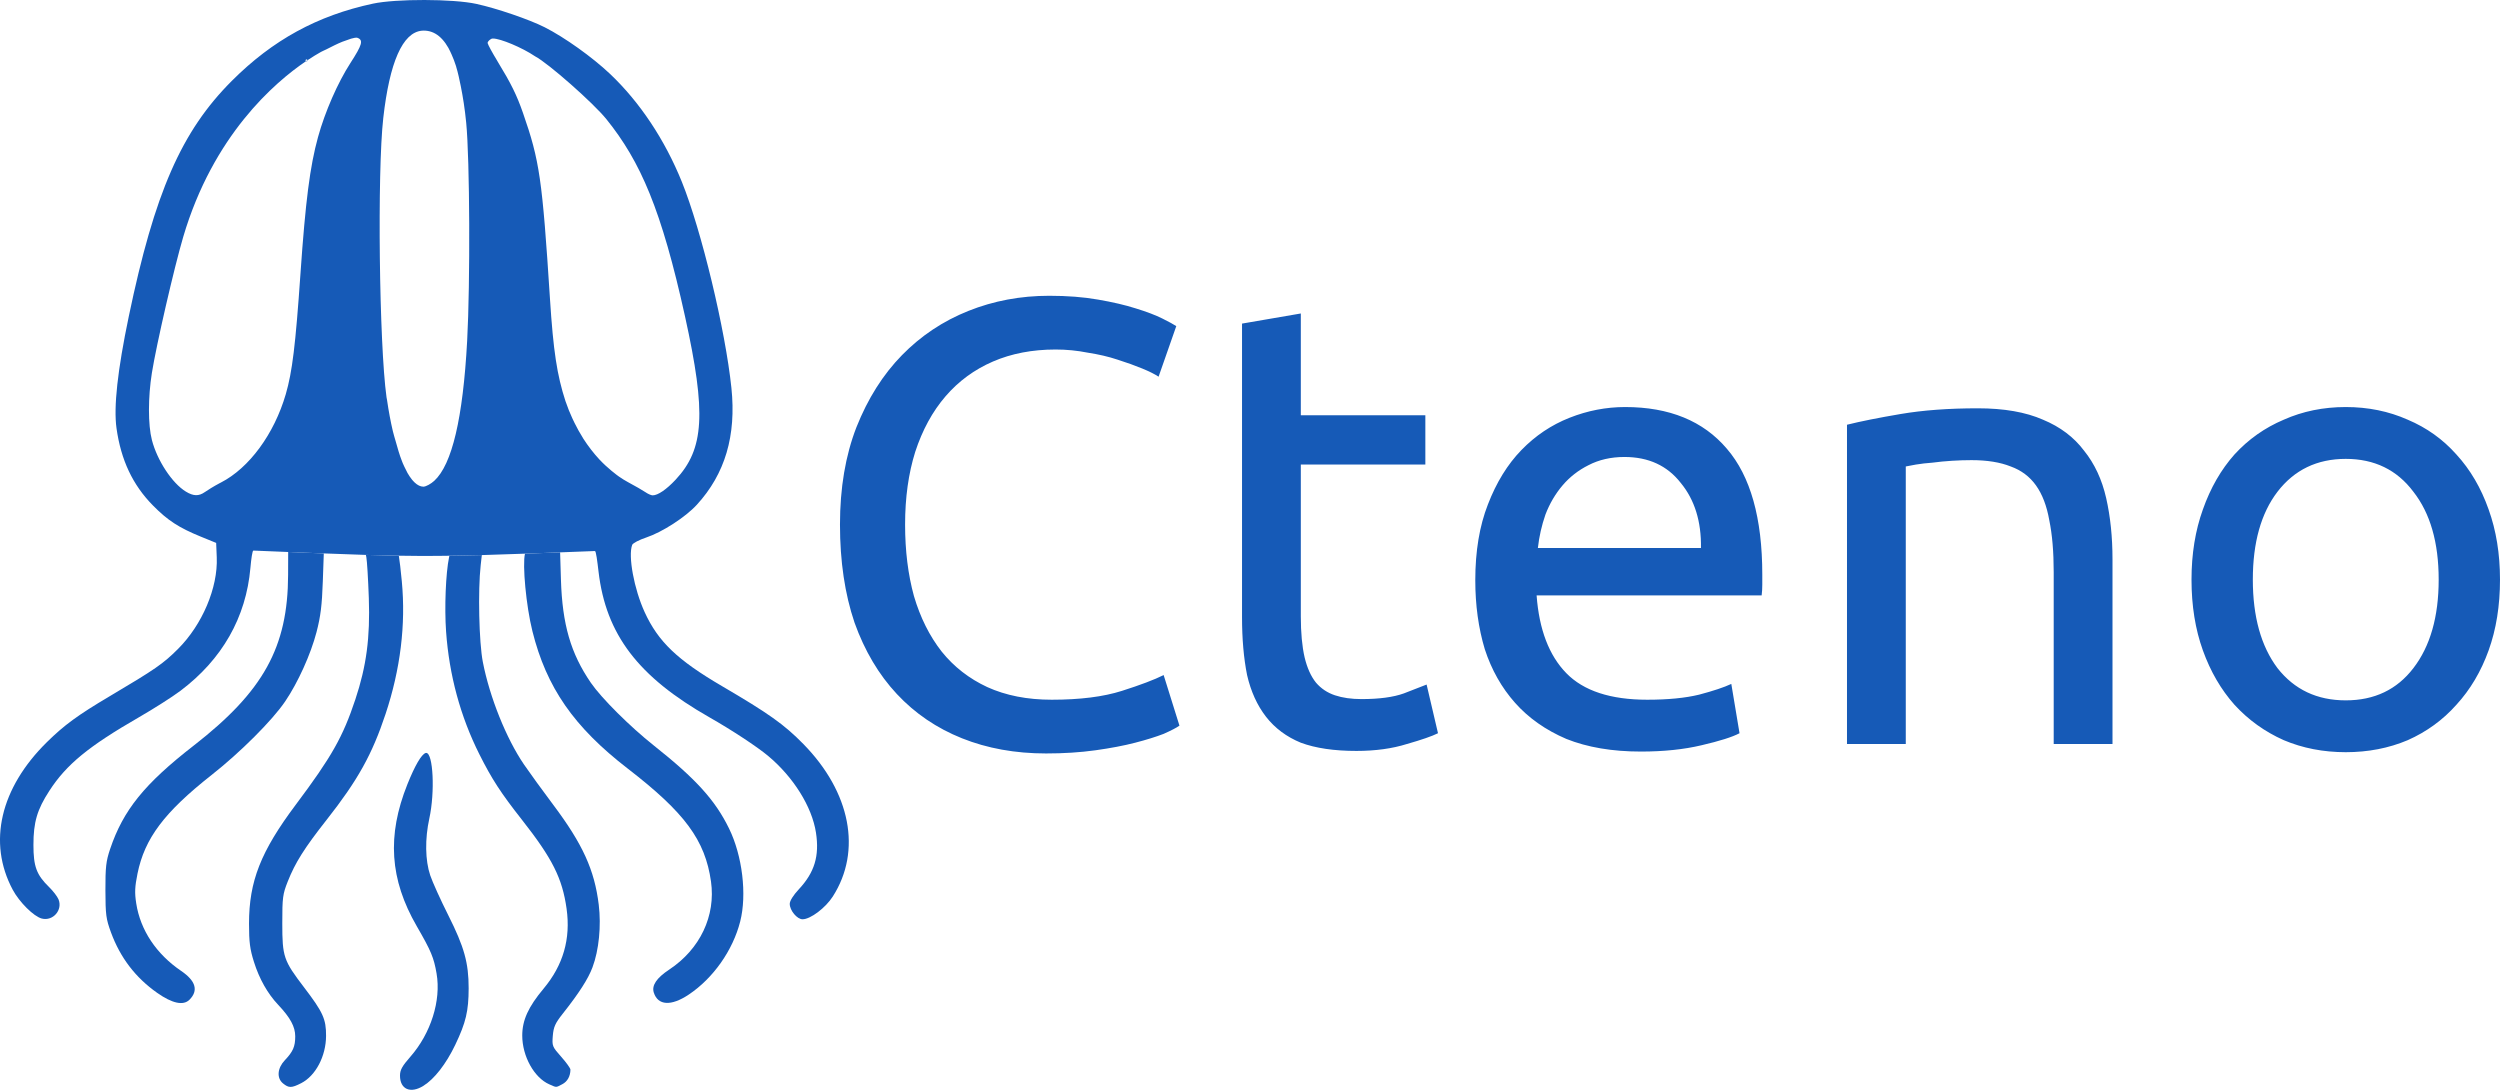
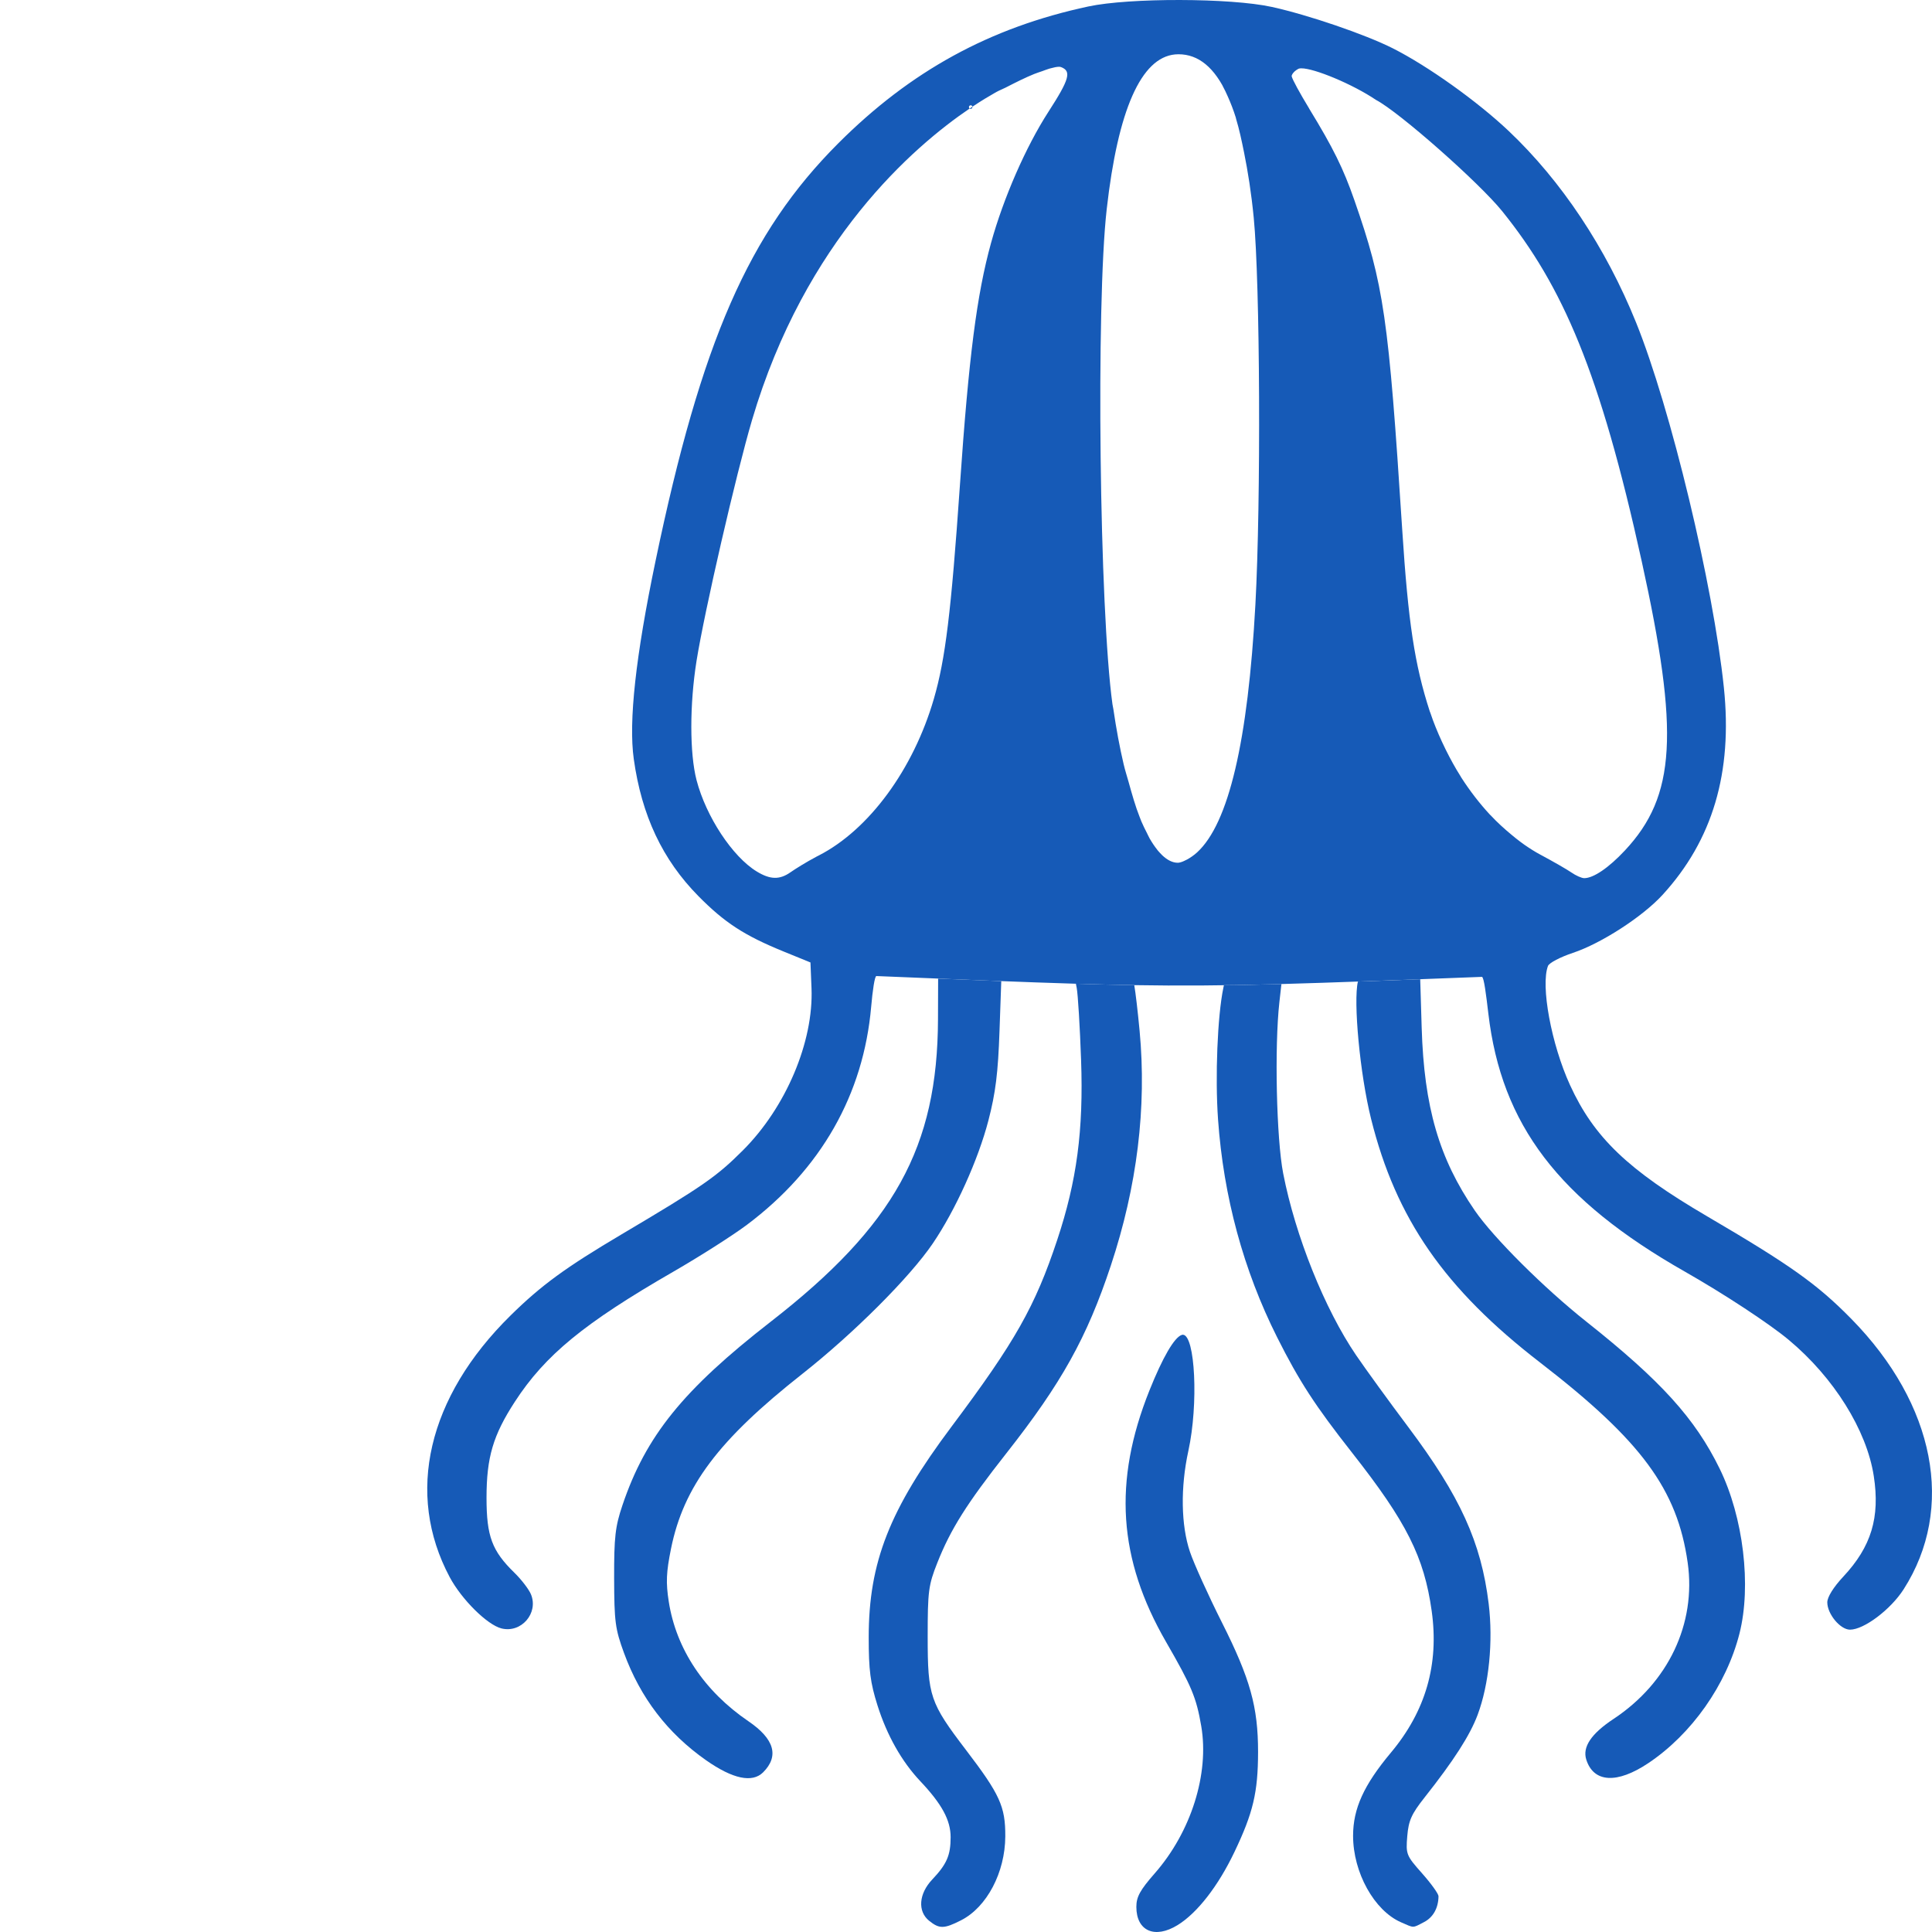
- <svg xmlns="http://www.w3.org/2000/svg" width="1174.518mm" height="512mm" viewBox="0 0 1174.518 512" version="1.1" id="svg1" xml:space="preserve">
+ <svg xmlns="http://www.w3.org/2000/svg" width="512" height="512" viewBox="0 0 135.467 135.467" version="1.1" id="svg1" xml:space="preserve">
  <defs id="defs1">
    <rect x="3179.152" y="-2234.457" width="1521.694" height="848.528" id="rect6" />
    <rect x="2168" y="-2848" width="8056" height="5648" id="rect5" />
    <rect x="48" y="-4216" width="11360" height="3880" id="rect3" />
  </defs>
  <g id="layer1" transform="translate(2004.854,-309.4692)">
    <g id="g13" transform="translate(-222.9115,284.498)" />
    <g id="g31" transform="translate(-73.54731,-83.26659)">
      <g id="g32" transform="translate(73.54701,83.26675)" />
    </g>
    <text xml:space="preserve" transform="matrix(0.2645833,0,0,0.2645833,-2030.852,-569.1521)" id="text2" style="font-style:normal;font-variant:normal;font-weight:normal;font-stretch:normal;font-size:120px;font-family:'Myanmar MN';-inkscape-font-specification:'Myanmar MN';text-align:start;writing-mode:lr-tb;direction:ltr;white-space:pre;shape-inside:url(#rect3);display:inline;fill:#ff6600;fill-opacity:0;fill-rule:evenodd;stroke:none;stroke-width:6.35;stroke-linecap:square;stroke-linejoin:round;paint-order:stroke fill markers" />
    <text xml:space="preserve" transform="matrix(0.2645833,0,0,0.2645833,-2030.852,-569.1521)" id="text5" style="font-style:normal;font-variant:normal;font-weight:normal;font-stretch:normal;font-size:120px;font-family:'Myanmar MN';-inkscape-font-specification:'Myanmar MN';text-align:start;writing-mode:lr-tb;direction:ltr;white-space:pre;shape-inside:url(#rect5);display:inline;fill:#ffd42a;fill-opacity:0;fill-rule:evenodd;stroke:none;stroke-width:6.35;stroke-linecap:square;stroke-linejoin:round;paint-order:stroke fill markers" />
    <text xml:space="preserve" transform="matrix(0.2645833,0,0,0.2645833,-2030.852,-569.1521)" id="text6" style="font-style:normal;font-variant:normal;font-weight:normal;font-stretch:normal;font-size:120px;font-family:Ubuntu;-inkscape-font-specification:Ubuntu;text-align:start;writing-mode:lr-tb;direction:ltr;white-space:pre;shape-inside:url(#rect6);display:inline;fill:#ffd42a;fill-opacity:0;fill-rule:evenodd;stroke:none;stroke-width:6.35;stroke-linecap:square;stroke-linejoin:round;paint-order:stroke fill markers" />
-     <g id="g14" transform="translate(25.99712,1000.659)" style="opacity:1;fill:#165ab7;fill-opacity:1">
+     <g id="g14" transform="matrix(0.2645834,0,0,0.2645834,-1437.567,492.3465)" style="opacity:1;fill:#165ab7;fill-opacity:1">
      <path d="m -1831.389,-691.189 c -9.419,-0.021 -18.834,0.55 -24.286,1.718 -26.085,5.591 -47.084,17.086 -66.268,36.278 -23.691,23.699 -36.277,52.479 -48.419,110.72 -5.258,25.22 -7.153,42.465 -5.759,52.426 2.098,14.997 7.604,26.676 17.124,36.33 6.942,7.039 12.169,10.439 22.563,14.678 l 7.138,2.911 0.278,6.817 c 0.58,14.206 -6.784,31.598 -18.206,43.002 -7.002,6.991 -10.616,9.492 -32.099,22.218 -14.922,8.839 -21.326,13.521 -29.472,21.541 -21.96,21.622 -27.904,47.182 -16.111,69.308 3.155,5.919 9.95,12.656 13.717,13.601 5.253,1.318 9.895,-4.054 7.817,-9.046 -0.555,-1.332 -2.528,-3.904 -4.386,-5.716 -5.941,-5.793 -7.38,-9.662 -7.384,-19.831 0,-10.714 1.726,-16.584 7.509,-25.484 8.03,-12.358 18.351,-20.828 41.997,-34.461 7.008,-4.041 15.783,-9.631 19.503,-12.423 19.631,-14.735 30.899,-34.522 32.932,-57.831 0.367,-4.206 0.921,-8.11 1.384,-8.091 22.93,0.948 39.305,1.625 52.874,2.036 v -5.2e-4 c 5.538,0.168 10.609,0.291 15.467,0.371 v 0 c 0,0 0,5.2e-4 0,5.2e-4 12.117,0.198 22.912,0.123 36.341,-0.221 0.874,-0.022 1.758,-0.046 2.655,-0.071 13.617,-0.374 30.054,-1.009 53.121,-1.9 0.543,-0.021 1.127,4.779 1.709,9.716 3.477,29.489 18.596,49.348 52.07,68.392 10.38,5.905 22.345,13.766 27.523,18.083 11.956,9.967 20.669,23.908 22.549,36.079 1.697,10.985 -0.651,18.738 -8.084,26.685 -2.589,2.768 -4.232,5.406 -4.232,6.797 0,3.098 3.444,7.247 6.017,7.247 3.703,0 10.777,-5.327 14.217,-10.703 13.715,-21.44 8.387,-48.993 -13.858,-71.651 -9.029,-9.197 -16.177,-14.281 -38.234,-27.199 -20.983,-12.289 -29.968,-20.888 -36.321,-34.77 -4.961,-10.84 -7.833,-26.378 -5.836,-31.581 0.303,-0.794 3.276,-2.35 6.602,-3.457 7.506,-2.498 18.452,-9.58 23.752,-15.368 13.282,-14.504 18.596,-32.446 16.258,-54.907 -2.836,-27.248 -14.098,-74.07 -23.28,-96.795 -7.995,-19.789 -19.791,-37.521 -33.743,-50.728 -8.327,-7.882 -21.416,-17.221 -30.724,-21.919 -7.291,-3.68 -22.482,-8.873 -32.121,-10.978 -5.458,-1.192 -14.877,-1.803 -24.296,-1.823 z m -0.391,14.379 c 0,0 0.01,0 0.01,0 0.664,1.1e-4 1.313,0.054 1.945,0.164 0.631,0.11 1.248,0.276 1.847,0.496 1.199,0.441 2.336,1.105 3.409,1.993 0.536,0.443 1.055,0.943 1.56,1.499 0.505,0.556 0.994,1.167 1.468,1.836 0.474,0.669 0.933,1.395 1.377,2.177 0.058,0.102 0.107,0.236 0.165,0.34 0.455,0.827 0.884,1.748 1.306,2.698 0.748,1.679 1.462,3.483 2.109,5.548 0.04,0.127 0.065,0.311 0.104,0.439 0.79,2.579 1.454,5.659 2.092,8.834 1.023,5.084 1.92,10.676 2.567,17.31 1.684,17.258 1.931,75.057 0.439,102.495 -1.972,36.264 -7.083,58.008 -15.443,65.677 -0.805,0.738 -1.761,1.401 -2.669,1.897 -0.1,0.055 -0.189,0.086 -0.287,0.137 -0.353,0.18 -0.702,0.351 -1.018,0.465 -0.047,0.017 -0.09,0.03 -0.135,0.045 -0.139,0.046 -0.273,0.087 -0.4,0.118 -0.122,0.03 -0.242,0.057 -0.351,0.071 -0.01,0.001 -0.02,0.005 -0.029,0.006 -0.062,0.008 -0.123,0.012 -0.179,0.013 -0.021,7.6e-4 -0.042,10e-4 -0.062,10e-4 -1.371,0 -2.743,-0.692 -4.089,-1.956 -0.207,-0.195 -0.412,-0.414 -0.618,-0.637 -0.188,-0.203 -0.376,-0.398 -0.563,-0.625 -0.06,-0.073 -0.119,-0.162 -0.179,-0.238 -0.655,-0.823 -1.303,-1.775 -1.938,-2.871 -0.016,-0.028 -0.033,-0.052 -0.05,-0.081 -0.26,-0.452 -0.506,-1.029 -0.761,-1.524 -0.491,-0.954 -0.979,-1.926 -1.452,-3.037 -0.171,-0.4 -0.329,-0.857 -0.497,-1.277 -1.045,-2.615 -1.974,-5.877 -2.895,-9.203 -0.436,-1.572 -0.897,-2.942 -1.299,-4.658 -1.038,-4.429 -1.952,-9.296 -2.72,-14.575 -0.069,-0.477 -0.179,-0.836 -0.246,-1.32 -3.452,-24.915 -4.392,-105.832 -1.524,-131.198 2.975,-26.317 9.108,-40.18 18.134,-41.018 0.29,-0.027 0.583,-0.041 0.878,-0.041 z m -31.575,3.315 c 0.036,3.9e-4 0.036,0.003 0.061,0.004 0.15,0.007 0.275,0.032 0.372,0.068 2.871,1.082 2.271,3.223 -3.307,11.858 -5.971,9.244 -11.93,22.869 -15.222,34.803 -3.771,13.67 -5.875,30.057 -8.237,64.161 -2.331,33.665 -3.85,46.118 -6.911,56.632 -5.436,18.674 -17.171,34.651 -30.458,41.473 -0.203,0.105 -0.405,0.208 -0.601,0.306 -2.753,1.456 -5.654,3.271 -6.943,4.173 -2.877,2.015 -5.366,1.954 -8.93,-0.219 -6.442,-3.928 -13.435,-14.546 -15.955,-24.22 -1.84,-7.067 -1.843,-20.094 0,-31.588 2.104,-13.168 10.471,-49.483 14.708,-63.833 14.082,-47.696 42.824,-72.479 57.671,-82.552 0.075,0.053 0.168,0.085 0.268,0.085 0.257,0 0.472,-0.213 0.472,-0.472 v -0.101 c 2.416,-1.611 4.427,-2.811 5.896,-3.638 0.175,-0.1 0.35,-0.198 0.525,-0.295 0.799,-0.441 1.552,-0.707 2.365,-1.124 2.604,-1.335 5.281,-2.689 7.582,-3.608 0.017,-0.007 0.028,-0.009 0.045,-0.016 0.762,-0.304 1.349,-0.478 2.027,-0.716 0.65,-0.229 1.395,-0.527 1.946,-0.687 0.02,-0.006 0.033,-0.007 0.052,-0.013 0.297,-0.086 0.535,-0.134 0.797,-0.197 0.242,-0.059 0.512,-0.135 0.722,-0.174 0.108,-0.02 0.203,-0.032 0.303,-0.046 0.098,-0.014 0.201,-0.032 0.29,-0.041 0.078,-0.008 0.141,-0.007 0.212,-0.01 0.081,-0.004 0.172,-0.014 0.244,-0.012 z m 64.125,0.411 h 0.01 v 0 c 0.01,-1e-4 0.02,0.002 0.029,0.002 3.408,-0.017 13.599,4.204 19.739,8.353 0.01,0.006 0.017,0.011 0.025,0.017 6.119,3.187 27.375,21.943 33.491,29.543 16.015,19.904 25.846,42.413 36.927,92.697 10.031,45.517 9.059,62.223 -4.455,76.671 -4.302,4.599 -8.32,7.333 -10.776,7.333 -0.689,0 -2.232,-0.686 -3.429,-1.524 -1.056,-0.74 -4.976,-2.988 -8.062,-4.635 -0.039,-0.021 -0.082,-0.045 -0.125,-0.066 -1.427,-0.76 -2.833,-1.658 -4.224,-2.621 -0.356,-0.247 -0.705,-0.513 -1.059,-0.772 -0.811,-0.594 -1.599,-1.245 -2.392,-1.902 -1.894,-1.569 -3.75,-3.251 -5.515,-5.14 -0.054,-0.058 -0.116,-0.1 -0.17,-0.159 -2.75,-2.966 -5.316,-6.289 -7.619,-9.87 -0.059,-0.092 -0.102,-0.197 -0.161,-0.289 -1.443,-2.265 -2.739,-4.651 -3.953,-7.093 -0.359,-0.722 -0.701,-1.44 -1.038,-2.175 -1.135,-2.475 -2.177,-4.995 -3.034,-7.581 -0.042,-0.127 -0.107,-0.245 -0.149,-0.372 -4.009,-12.328 -5.727,-23.665 -7.302,-48.138 -3.633,-56.453 -4.851,-64.845 -12.671,-87.308 -2.931,-8.419 -5.622,-13.874 -11.933,-24.2 -0.066,-0.108 -0.058,-0.12 -0.123,-0.227 -2.406,-3.953 -4.389,-7.6 -4.552,-8.381 -4e-4,-0.002 -0.014,-0.024 -0.014,-0.026 0,-0.025 0,-0.045 0,-0.062 0,-0.07 -7e-4,-0.145 0.036,-0.223 0,-0.019 0.011,-0.039 0.021,-0.058 0.01,-0.019 0.014,-0.037 0.022,-0.056 10e-5,-0.002 0,-0.003 0,-0.005 0.05,-0.122 0.125,-0.25 0.217,-0.38 0.01,-0.009 0.015,-0.018 0.022,-0.027 0.01,-0.009 0.016,-0.018 0.023,-0.027 0.084,-0.111 0.182,-0.223 0.291,-0.333 0.025,-0.025 0.049,-0.051 0.076,-0.076 0.019,-0.019 0.036,-0.038 0.056,-0.056 0.111,-0.102 0.235,-0.198 0.362,-0.293 0.02,-0.015 0.036,-0.031 0.055,-0.045 0.172,-0.124 0.353,-0.24 0.545,-0.34 0.043,-0.021 0.093,-0.045 0.146,-0.063 0.06,-0.02 0.127,-0.036 0.197,-0.049 0.01,-9.8e-4 0.01,-0.002 0.015,-0.003 0.045,-0.008 0.095,-0.014 0.144,-0.02 0.088,-0.01 0.181,-0.017 0.283,-0.019 0.01,-1.5e-4 0.014,-10e-4 0.022,-0.002 z m -87.599,9.796 c 0.225,0 0.415,0.159 0.461,0.371 -0.239,0.159 -0.482,0.322 -0.728,0.489 v 0 c -0.121,-0.085 -0.203,-0.226 -0.203,-0.387 0,-0.26 0.214,-0.472 0.471,-0.472 z m 56.167,325.82 c -0.079,0.004 -0.16,0.021 -0.239,0.048 -1.973,0.648 -5.043,5.926 -8.563,14.721 -9.65,24.111 -8.29,44.653 4.413,66.648 6.758,11.701 8.017,14.717 9.315,22.286 2.169,12.648 -2.685,28.04 -12.309,39.021 -3.901,4.451 -4.885,6.243 -4.885,8.893 0,6.413 4.891,8.567 10.95,4.822 5.194,-3.21 10.7,-10.287 15.007,-19.29 5,-10.452 6.281,-15.864 6.298,-26.589 0,-11.913 -2.062,-19.372 -9.569,-34.289 -3.607,-7.168 -7.427,-15.609 -8.488,-18.758 -2.37,-7.035 -2.527,-17.081 -0.418,-26.723 2.726,-12.466 1.794,-30.702 -1.433,-30.79 v 0 c -0.036,-7.2e-4 -0.05,-10e-4 -0.079,0 z" style="fill:#165ab7;fill-opacity:1;fill-rule:evenodd;stroke-width:1.594;stroke-linecap:square;stroke-linejoin:round;paint-order:stroke fill markers" id="path6" />
      <path d="m -1895.461,-431.849 -0.036,10.722 c -0.1,33.98 -11.583,54.748 -44.364,80.229 -23.17,18.011 -33.084,30.286 -39.261,48.609 -1.912,5.671 -2.224,8.412 -2.203,19.349 0.036,11.512 0.275,13.424 2.614,19.803 4.353,11.871 11.529,21.253 21.74,28.425 7.075,4.969 12.271,6.07 15.133,3.208 4.296,-4.296 2.985,-8.855 -3.893,-13.531 -11.711,-7.963 -19.161,-19.154 -21.117,-31.717 -0.783,-5.028 -0.668,-7.771 0.595,-14.007 3.351,-16.546 12.558,-28.806 34.783,-46.323 13.608,-10.725 28.509,-25.618 34.584,-34.565 6.005,-8.842 12.038,-22.173 14.742,-32.578 1.916,-7.374 2.561,-12.577 2.951,-23.783 l 0.462,-13.172 c -5.125,-0.197 -10.667,-0.42 -16.732,-0.668 z" style="fill:#165ab7;fill-opacity:1;fill-rule:evenodd;stroke-width:1.594;stroke-linecap:square;stroke-linejoin:round;paint-order:stroke fill markers" id="path10" />
      <path d="m -1858.951,-430.488 0.214,1.102 c 0.325,1.687 0.849,10.288 1.161,19.114 0.658,18.603 -1.121,32.022 -6.322,47.665 -5.869,17.656 -11.145,26.98 -27.973,49.437 -16.491,22.008 -21.989,35.988 -21.989,55.908 0,8.704 0.426,12.003 2.327,18.019 2.517,7.965 6.425,14.881 11.36,20.105 5.709,6.045 8.023,10.32 8.023,14.823 0,4.813 -1.011,7.134 -4.893,11.24 -3.547,3.751 -3.895,8.409 -0.815,10.903 2.71,2.195 3.973,2.175 8.497,-0.133 6.809,-3.474 11.65,-12.663 11.697,-22.203 0.039,-7.926 -1.412,-11.12 -10.412,-22.914 -9.548,-12.513 -10.15,-14.29 -10.154,-29.942 0,-12.172 0.2,-13.725 2.567,-19.698 3.522,-8.885 7.807,-15.684 18.233,-28.928 14.664,-18.627 21.402,-30.727 27.727,-49.78 6.982,-21.035 9.544,-41.926 7.634,-62.249 -0.489,-5.197 -1.059,-10.031 -1.412,-12.097 v 0 c -4.858,-0.08 -9.929,-0.203 -15.467,-0.371 z" style="fill:#165ab7;fill-opacity:1;fill-rule:evenodd;stroke-width:1.594;stroke-linecap:square;stroke-linejoin:round;paint-order:stroke fill markers" id="path11" />
      <path d="m -1804.486,-430.408 c -5.452,0.15 -10.452,0.259 -15.244,0.325 l -0.146,0.699 c -1.556,7.474 -2.206,23.571 -1.405,34.862 1.453,20.501 6.733,39.957 15.663,57.737 5.843,11.634 10.043,18.098 19.932,30.676 14.367,18.273 19.022,27.54 21.025,41.856 1.977,14.135 -1.585,26.505 -10.807,37.526 -7.178,8.579 -10.027,14.84 -10.027,22.037 0,9.732 5.603,19.834 12.724,22.937 3.554,1.548 2.953,1.555 6.08,-0.062 2.41,-1.246 3.801,-3.731 3.836,-6.851 0,-0.632 -1.946,-3.353 -4.34,-6.048 -4.205,-4.734 -4.338,-5.069 -3.94,-9.876 0.343,-4.134 1.12,-5.868 4.589,-10.257 7.759,-9.816 12.027,-16.463 14.062,-21.903 3.01,-8.046 4.141,-19.42 2.925,-29.418 -1.977,-16.263 -7.531,-28.467 -21.329,-46.858 -5.052,-6.734 -11.263,-15.289 -13.801,-19.012 -8.329,-12.223 -16.102,-31.597 -19.329,-48.179 -1.789,-9.194 -2.329,-33.561 -1.007,-45.391 z" style="fill:#165ab7;fill-opacity:1;fill-rule:evenodd;stroke-width:1.594;stroke-linecap:square;stroke-linejoin:round;paint-order:stroke fill markers" id="path12" />
      <path d="m -1767.705,-431.679 c -5.978,0.228 -11.447,0.432 -16.51,0.614 -1.242,5.24 0.511,24.438 3.497,36.42 6.589,26.429 19.5,45.037 44.784,64.543 26.851,20.715 36.363,33.616 39.115,53.054 2.286,16.145 -5.143,31.796 -19.648,41.392 -5.93,3.924 -8.288,7.44 -7.229,10.779 1.942,6.121 8.138,6.483 16.413,0.957 11.517,-7.691 20.735,-20.784 24.183,-34.35 3.217,-12.658 1.034,-30.86 -5.239,-43.687 -6.514,-13.318 -15.58,-23.322 -35.332,-38.981 -11.205,-8.883 -24.626,-22.25 -29.579,-29.461 -9.463,-13.777 -13.431,-27.444 -14.066,-48.441 z" style="fill:#165ab7;fill-opacity:1;fill-rule:evenodd;stroke-width:1.594;stroke-linecap:square;stroke-linejoin:round;paint-order:stroke fill markers" id="path13" />
    </g>
-     <path style="font-size:296.987px;font-family:Ubuntu;-inkscape-font-specification:Ubuntu;letter-spacing:0px;fill:#165ab7;fill-opacity:1;fill-rule:evenodd;stroke-width:15.714;stroke-linecap:square;stroke-linejoin:round;paint-order:stroke fill markers" d="m -1513.407,663.448 c -14.453,0 -27.62,-2.376 -39.499,-7.128 -11.88,-4.752 -22.076,-11.681 -30.59,-20.789 -8.514,-9.108 -15.146,-20.294 -19.898,-33.56 -4.554,-13.463 -6.831,-28.808 -6.831,-46.033 0,-17.225 2.574,-32.471 7.722,-45.736 5.346,-13.463 12.473,-24.749 21.383,-33.857 8.91,-9.108 19.304,-16.037 31.184,-20.789 11.88,-4.752 24.551,-7.128 38.014,-7.128 8.514,0 16.136,0.594 22.868,1.782 6.93,1.188 12.87,2.574 17.819,4.158 5.148,1.584 9.306,3.168 12.473,4.752 3.168,1.584 5.346,2.772 6.534,3.564 l -8.316,23.759 c -1.782,-1.188 -4.356,-2.475 -7.722,-3.861 -3.366,-1.386 -7.227,-2.772 -11.582,-4.158 -4.158,-1.386 -8.811,-2.475 -13.958,-3.267 -4.95,-0.99 -9.999,-1.485 -15.146,-1.485 -10.889,0 -20.69,1.881 -29.402,5.643 -8.712,3.762 -16.136,9.207 -22.274,16.334 -6.138,7.128 -10.889,15.839 -14.255,26.135 -3.168,10.098 -4.752,21.482 -4.752,34.154 0,12.275 1.386,23.462 4.158,33.56 2.97,10.098 7.326,18.809 13.068,26.135 5.742,7.128 12.869,12.671 21.383,16.631 8.712,3.96 18.809,5.94 30.293,5.94 13.265,0 24.254,-1.386 32.966,-4.158 8.712,-2.772 15.245,-5.247 19.601,-7.425 l 7.425,23.759 c -1.386,0.99 -3.861,2.277 -7.425,3.861 -3.564,1.386 -8.019,2.772 -13.364,4.158 -5.346,1.386 -11.582,2.574 -18.71,3.564 -7.128,0.99 -14.849,1.485 -23.165,1.485 z m 119.686,-158.888 h 58.507 v 23.165 h -58.507 v 71.277 c 0,7.722 0.594,14.156 1.782,19.304 1.188,4.95 2.97,8.91 5.346,11.879 2.376,2.772 5.346,4.752 8.91,5.94 3.564,1.188 7.722,1.782 12.473,1.782 8.316,0 14.948,-0.891 19.898,-2.673 5.148,-1.98 8.712,-3.366 10.691,-4.158 l 5.346,22.868 c -2.772,1.386 -7.623,3.069 -14.552,5.049 -6.93,2.178 -14.849,3.267 -23.759,3.267 -10.493,0 -19.205,-1.287 -26.135,-3.861 -6.732,-2.772 -12.176,-6.831 -16.334,-12.176 -4.158,-5.346 -7.128,-11.879 -8.91,-19.601 -1.584,-7.92 -2.376,-17.027 -2.376,-27.323 V 461.497 l 27.62,-4.752 z m 81.969,77.514 c 0,-13.661 1.98,-25.541 5.94,-35.638 3.96,-10.296 9.207,-18.809 15.74,-25.541 6.534,-6.732 14.057,-11.78 22.571,-15.146 8.514,-3.366 17.225,-5.049 26.135,-5.049 20.789,0 36.727,6.534 47.815,19.601 11.088,12.869 16.631,32.57 16.631,59.1 v 4.752 c 0,1.782 -0.099,3.465 -0.297,5.049 h -105.727 c 1.188,16.037 5.841,28.214 13.958,36.529 8.118,8.316 20.789,12.473 38.014,12.473 9.701,0 17.819,-0.792 24.353,-2.376 6.732,-1.782 11.78,-3.465 15.146,-5.049 l 3.861,23.165 c -3.366,1.782 -9.306,3.663 -17.819,5.643 -8.316,1.98 -17.819,2.97 -28.511,2.97 -13.463,0 -25.145,-1.98 -35.044,-5.94 -9.701,-4.158 -17.72,-9.801 -24.056,-16.928 -6.336,-7.128 -11.088,-15.542 -14.255,-25.244 -2.97,-9.9 -4.455,-20.69 -4.455,-32.372 z m 106.024,-15.146 c 0.198,-12.473 -2.97,-22.67 -9.504,-30.59 -6.336,-8.118 -15.146,-12.176 -26.432,-12.176 -6.336,0 -11.979,1.287 -16.928,3.861 -4.752,2.376 -8.811,5.544 -12.177,9.504 -3.366,3.96 -6.039,8.514 -8.019,13.661 -1.782,5.148 -2.97,10.395 -3.564,15.74 z m 68.604,-57.912 c 6.336,-1.584 14.75,-3.267 25.244,-5.049 10.493,-1.782 22.571,-2.673 36.232,-2.673 12.275,0 22.472,1.782 30.59,5.346 8.118,3.366 14.552,8.217 19.304,14.552 4.95,6.138 8.415,13.562 10.395,22.274 1.98,8.712 2.97,18.314 2.97,28.808 v 86.72 h -27.62 v -80.78 c 0,-9.504 -0.693,-17.621 -2.079,-24.353 -1.188,-6.732 -3.267,-12.176 -6.237,-16.334 -2.97,-4.158 -6.93,-7.128 -11.88,-8.91 -4.95,-1.98 -11.088,-2.97 -18.413,-2.97 -2.97,0 -6.039,0.099 -9.207,0.297 -3.168,0.198 -6.237,0.495 -9.207,0.891 -2.772,0.198 -5.346,0.495 -7.722,0.891 -2.178,0.396 -3.762,0.693 -4.752,0.891 v 130.377 h -27.62 z m 306.787,72.762 c 0,12.275 -1.782,23.363 -5.346,33.263 -3.564,9.9 -8.613,18.413 -15.146,25.541 -6.336,7.128 -13.958,12.671 -22.868,16.631 -8.91,3.762 -18.611,5.643 -29.105,5.643 -10.494,0 -20.195,-1.881 -29.105,-5.643 -8.91,-3.96 -16.631,-9.504 -23.165,-16.631 -6.336,-7.128 -11.286,-15.641 -14.849,-25.541 -3.564,-9.9 -5.346,-20.987 -5.346,-33.263 0,-12.077 1.782,-23.066 5.346,-32.966 3.564,-10.098 8.514,-18.71 14.849,-25.838 6.534,-7.128 14.255,-12.572 23.165,-16.334 8.91,-3.96 18.611,-5.94 29.105,-5.94 10.494,0 20.195,1.98 29.105,5.94 8.91,3.762 16.532,9.207 22.868,16.334 6.534,7.128 11.582,15.74 15.146,25.838 3.564,9.9 5.346,20.888 5.346,32.966 z m -28.808,0 c 0,-17.423 -3.96,-31.184 -11.879,-41.281 -7.722,-10.296 -18.314,-15.443 -31.778,-15.443 -13.463,0 -24.155,5.148 -32.075,15.443 -7.722,10.098 -11.582,23.858 -11.582,41.281 0,17.423 3.861,31.283 11.582,41.578 7.92,10.098 18.611,15.146 32.075,15.146 13.463,0 24.056,-5.049 31.778,-15.146 7.92,-10.296 11.879,-24.155 11.879,-41.578 z" id="text4" aria-label="Cteno" />
  </g>
</svg>
